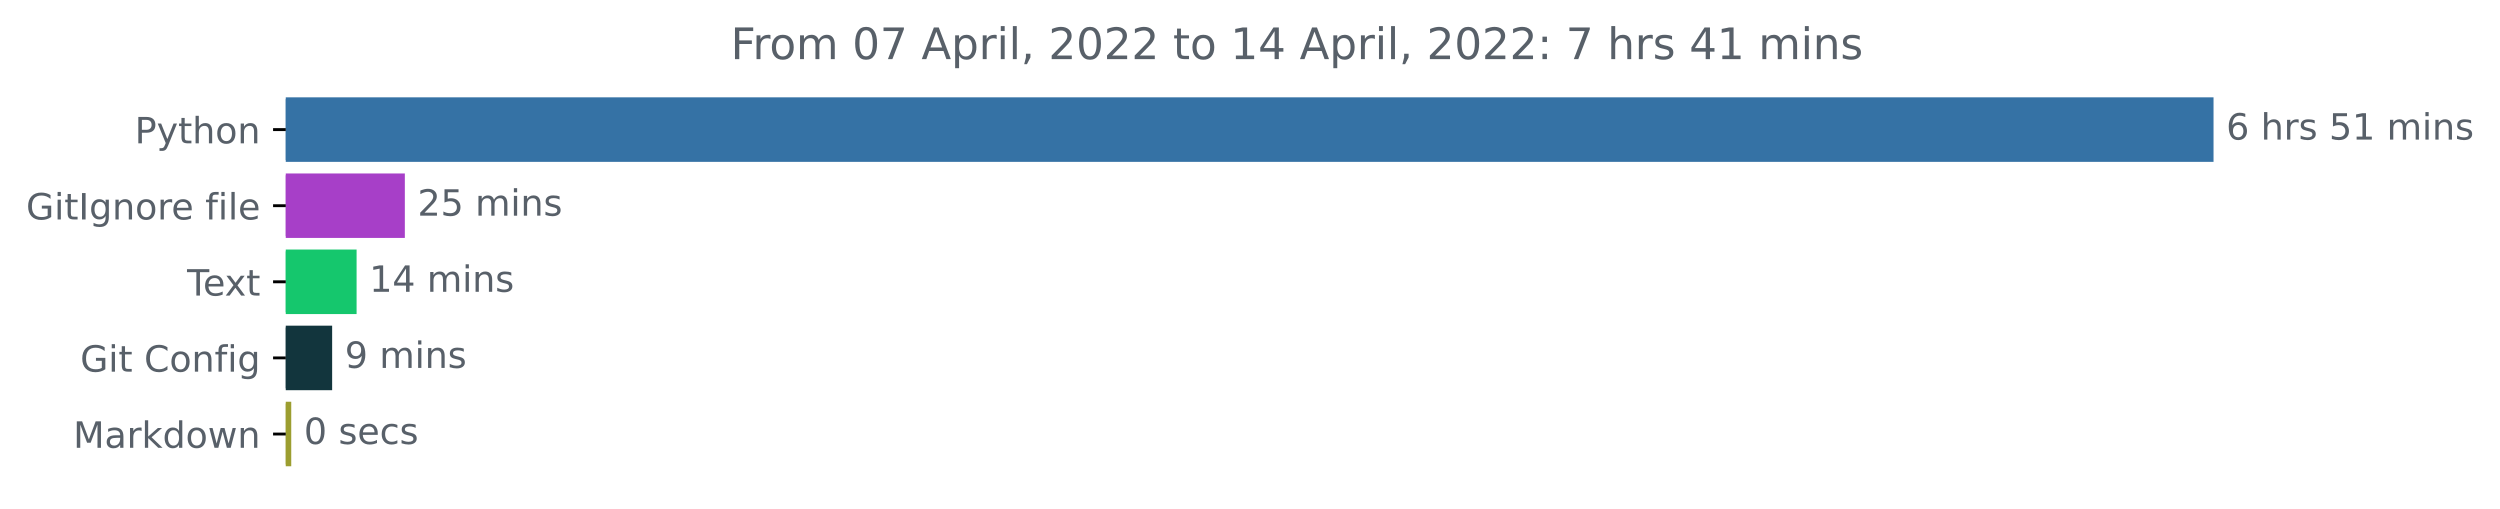
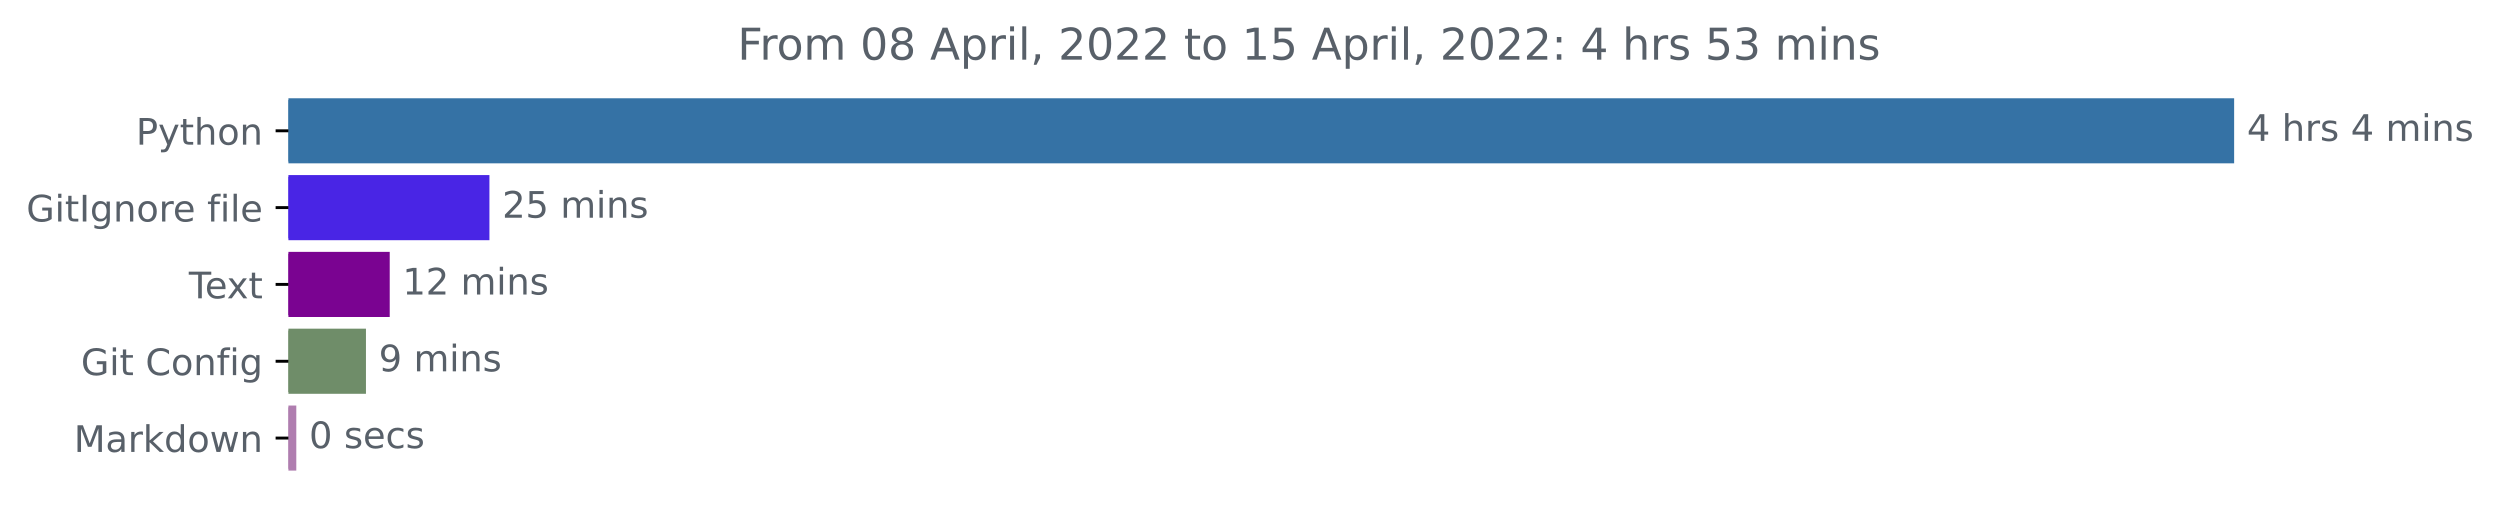
- <svg xmlns="http://www.w3.org/2000/svg" xmlns:xlink="http://www.w3.org/1999/xlink" width="689.822pt" height="140.398pt" viewBox="0 0 689.822 140.398" version="1.1">
+ <svg xmlns="http://www.w3.org/2000/svg" xmlns:xlink="http://www.w3.org/1999/xlink" width="683.46pt" height="140.398pt" viewBox="0 0 683.46 140.398" version="1.1">
  <defs>
    <style type="text/css">*{stroke-linejoin: round; stroke-linecap: butt}</style>
  </defs>
  <g id="figure_1">
    <g id="patch_1">
-       <path d="M 0 140.398  L 689.822 140.398  L 689.822 0  L 0 0  L 0 140.398  z " style="fill: none" />
+       <path d="M 0 140.398  L 683.46 140.398  L 683.46 0  L 0 0  L 0 140.398  z " style="fill: none" />
    </g>
    <g id="axes_1">
      <g id="patch_2">
-         <path d="M 78.848 27.358  L 610.277 27.358  L 610.277 44.158  L 78.848 44.158  z " clip-path="url(#pf137297e6a)" style="fill: #3572a5; stroke: #3572a5; stroke-linejoin: miter" />
+         <path d="M 78.848 27.358  L 610.277 27.358  L 610.277 44.158  L 78.848 44.158  z " clip-path="url(#p35ac739a29)" style="fill: #3572a5; stroke: #3572a5; stroke-linejoin: miter" />
      </g>
      <g id="patch_3">
-         <path d="M 78.848 48.358  L 111.208 48.358  L 111.208 65.158  L 78.848 65.158  z " clip-path="url(#pf137297e6a)" style="fill: #a73fc8; stroke: #a73fc8; stroke-linejoin: miter" />
+         <path d="M 78.848 48.358  L 133.303 48.358  L 133.303 65.158  L 78.848 65.158  z " clip-path="url(#p35ac739a29)" style="fill: #4925e5; stroke: #4925e5; stroke-linejoin: miter" />
      </g>
      <g id="patch_4">
-         <path d="M 78.848 69.358  L 97.894 69.358  L 97.894 86.158  L 78.848 86.158  z " clip-path="url(#pf137297e6a)" style="fill: #15c76d; stroke: #15c76d; stroke-linejoin: miter" />
+         <path d="M 78.848 69.358  L 106.044 69.358  L 106.044 86.158  L 78.848 86.158  z " clip-path="url(#p35ac739a29)" style="fill: #7a0391; stroke: #7a0391; stroke-linejoin: miter" />
      </g>
      <g id="patch_5">
-         <path d="M 78.848 90.358  L 91.148 90.358  L 91.148 107.158  L 78.848 107.158  z " clip-path="url(#pf137297e6a)" style="fill: #12353d; stroke: #12353d; stroke-linejoin: miter" />
+         <path d="M 78.848 90.358  L 99.548 90.358  L 99.548 107.158  L 78.848 107.158  z " clip-path="url(#p35ac739a29)" style="fill: #6f8d69; stroke: #6f8d69; stroke-linejoin: miter" />
      </g>
      <g id="patch_6">
-         <path d="M 78.848 111.358  L 79.863 111.358  L 79.863 128.158  L 78.848 128.158  z " clip-path="url(#pf137297e6a)" style="fill: #9c9e30; stroke: #9c9e30; stroke-linejoin: miter" />
+         <path d="M 78.848 111.358  L 80.504 111.358  L 80.504 128.158  L 78.848 128.158  z " clip-path="url(#p35ac739a29)" style="fill: #af7daf; stroke: #af7daf; stroke-linejoin: miter" />
      </g>
      <g id="matplotlib.axis_1" />
      <g id="matplotlib.axis_2">
        <g id="ytick_1">
          <g id="line2d_1">
            <defs>
-               <path id="m3c7c62aeef" d="M 0 0  L -3.5 0  " style="stroke: #000000; stroke-width: 0.8" />
+               <path id="mda06e209ea" d="M 0 0  L -3.5 0  " style="stroke: #000000; stroke-width: 0.8" />
            </defs>
            <g>
-               <use xlink:href="#m3c7c62aeef" x="78.848" y="35.758" style="stroke: #000000; stroke-width: 0.8" />
+               <use xlink:href="#mda06e209ea" x="78.848" y="35.758" style="stroke: #000000; stroke-width: 0.8" />
            </g>
          </g>
          <g id="text_1">
            <g style="fill: #586069" transform="translate(37.18594 39.55734)scale(0.1 -0.1)">
              <defs>
                <path id="DejaVuSans-50" d="M 1259 4147  L 1259 2394  L 2053 2394  Q 2494 2394 2734 2622  Q 2975 2850 2975 3272  Q 2975 3691 2734 3919  Q 2494 4147 2053 4147  L 1259 4147  z M 628 4666  L 2053 4666  Q 2838 4666 3239 4311  Q 3641 3956 3641 3272  Q 3641 2581 3239 2228  Q 2838 1875 2053 1875  L 1259 1875  L 1259 0  L 628 0  L 628 4666  z " transform="scale(0.015625)" />
                <path id="DejaVuSans-79" d="M 2059 -325  Q 1816 -950 1584 -1140  Q 1353 -1331 966 -1331  L 506 -1331  L 506 -850  L 844 -850  Q 1081 -850 1212 -737  Q 1344 -625 1503 -206  L 1606 56  L 191 3500  L 800 3500  L 1894 763  L 2988 3500  L 3597 3500  L 2059 -325  z " transform="scale(0.015625)" />
                <path id="DejaVuSans-74" d="M 1172 4494  L 1172 3500  L 2356 3500  L 2356 3053  L 1172 3053  L 1172 1153  Q 1172 725 1289 603  Q 1406 481 1766 481  L 2356 481  L 2356 0  L 1766 0  Q 1100 0 847 248  Q 594 497 594 1153  L 594 3053  L 172 3053  L 172 3500  L 594 3500  L 594 4494  L 1172 4494  z " transform="scale(0.015625)" />
                <path id="DejaVuSans-68" d="M 3513 2113  L 3513 0  L 2938 0  L 2938 2094  Q 2938 2591 2744 2837  Q 2550 3084 2163 3084  Q 1697 3084 1428 2787  Q 1159 2491 1159 1978  L 1159 0  L 581 0  L 581 4863  L 1159 4863  L 1159 2956  Q 1366 3272 1645 3428  Q 1925 3584 2291 3584  Q 2894 3584 3203 3211  Q 3513 2838 3513 2113  z " transform="scale(0.015625)" />
                <path id="DejaVuSans-6f" d="M 1959 3097  Q 1497 3097 1228 2736  Q 959 2375 959 1747  Q 959 1119 1226 758  Q 1494 397 1959 397  Q 2419 397 2687 759  Q 2956 1122 2956 1747  Q 2956 2369 2687 2733  Q 2419 3097 1959 3097  z M 1959 3584  Q 2709 3584 3137 3096  Q 3566 2609 3566 1747  Q 3566 888 3137 398  Q 2709 -91 1959 -91  Q 1206 -91 779 398  Q 353 888 353 1747  Q 353 2609 779 3096  Q 1206 3584 1959 3584  z " transform="scale(0.015625)" />
                <path id="DejaVuSans-6e" d="M 3513 2113  L 3513 0  L 2938 0  L 2938 2094  Q 2938 2591 2744 2837  Q 2550 3084 2163 3084  Q 1697 3084 1428 2787  Q 1159 2491 1159 1978  L 1159 0  L 581 0  L 581 3500  L 1159 3500  L 1159 2956  Q 1366 3272 1645 3428  Q 1925 3584 2291 3584  Q 2894 3584 3203 3211  Q 3513 2838 3513 2113  z " transform="scale(0.015625)" />
              </defs>
              <use xlink:href="#DejaVuSans-50" />
              <use xlink:href="#DejaVuSans-79" x="60.303" />
              <use xlink:href="#DejaVuSans-74" x="119.482" />
              <use xlink:href="#DejaVuSans-68" x="158.691" />
              <use xlink:href="#DejaVuSans-6f" x="222.07" />
              <use xlink:href="#DejaVuSans-6e" x="283.252" />
            </g>
          </g>
        </g>
        <g id="ytick_2">
          <g id="line2d_2">
            <g>
-               <use xlink:href="#m3c7c62aeef" x="78.848" y="56.758" style="stroke: #000000; stroke-width: 0.8" />
+               <use xlink:href="#mda06e209ea" x="78.848" y="56.758" style="stroke: #000000; stroke-width: 0.8" />
            </g>
          </g>
          <g id="text_2">
            <g style="fill: #586069" transform="translate(7.2 60.55734)scale(0.1 -0.1)">
              <defs>
                <path id="DejaVuSans-47" d="M 3809 666  L 3809 1919  L 2778 1919  L 2778 2438  L 4434 2438  L 4434 434  Q 4069 175 3628 42  Q 3188 -91 2688 -91  Q 1594 -91 976 548  Q 359 1188 359 2328  Q 359 3472 976 4111  Q 1594 4750 2688 4750  Q 3144 4750 3555 4637  Q 3966 4525 4313 4306  L 4313 3634  Q 3963 3931 3569 4081  Q 3175 4231 2741 4231  Q 1884 4231 1454 3753  Q 1025 3275 1025 2328  Q 1025 1384 1454 906  Q 1884 428 2741 428  Q 3075 428 3337 486  Q 3600 544 3809 666  z " transform="scale(0.015625)" />
                <path id="DejaVuSans-69" d="M 603 3500  L 1178 3500  L 1178 0  L 603 0  L 603 3500  z M 603 4863  L 1178 4863  L 1178 4134  L 603 4134  L 603 4863  z " transform="scale(0.015625)" />
                <path id="DejaVuSans-49" d="M 628 4666  L 1259 4666  L 1259 0  L 628 0  L 628 4666  z " transform="scale(0.015625)" />
                <path id="DejaVuSans-67" d="M 2906 1791  Q 2906 2416 2648 2759  Q 2391 3103 1925 3103  Q 1463 3103 1205 2759  Q 947 2416 947 1791  Q 947 1169 1205 825  Q 1463 481 1925 481  Q 2391 481 2648 825  Q 2906 1169 2906 1791  z M 3481 434  Q 3481 -459 3084 -895  Q 2688 -1331 1869 -1331  Q 1566 -1331 1297 -1286  Q 1028 -1241 775 -1147  L 775 -588  Q 1028 -725 1275 -790  Q 1522 -856 1778 -856  Q 2344 -856 2625 -561  Q 2906 -266 2906 331  L 2906 616  Q 2728 306 2450 153  Q 2172 0 1784 0  Q 1141 0 747 490  Q 353 981 353 1791  Q 353 2603 747 3093  Q 1141 3584 1784 3584  Q 2172 3584 2450 3431  Q 2728 3278 2906 2969  L 2906 3500  L 3481 3500  L 3481 434  z " transform="scale(0.015625)" />
                <path id="DejaVuSans-72" d="M 2631 2963  Q 2534 3019 2420 3045  Q 2306 3072 2169 3072  Q 1681 3072 1420 2755  Q 1159 2438 1159 1844  L 1159 0  L 581 0  L 581 3500  L 1159 3500  L 1159 2956  Q 1341 3275 1631 3429  Q 1922 3584 2338 3584  Q 2397 3584 2469 3576  Q 2541 3569 2628 3553  L 2631 2963  z " transform="scale(0.015625)" />
                <path id="DejaVuSans-65" d="M 3597 1894  L 3597 1613  L 953 1613  Q 991 1019 1311 708  Q 1631 397 2203 397  Q 2534 397 2845 478  Q 3156 559 3463 722  L 3463 178  Q 3153 47 2828 -22  Q 2503 -91 2169 -91  Q 1331 -91 842 396  Q 353 884 353 1716  Q 353 2575 817 3079  Q 1281 3584 2069 3584  Q 2775 3584 3186 3129  Q 3597 2675 3597 1894  z M 3022 2063  Q 3016 2534 2758 2815  Q 2500 3097 2075 3097  Q 1594 3097 1305 2825  Q 1016 2553 972 2059  L 3022 2063  z " transform="scale(0.015625)" />
                <path id="DejaVuSans-20" transform="scale(0.015625)" />
                <path id="DejaVuSans-66" d="M 2375 4863  L 2375 4384  L 1825 4384  Q 1516 4384 1395 4259  Q 1275 4134 1275 3809  L 1275 3500  L 2222 3500  L 2222 3053  L 1275 3053  L 1275 0  L 697 0  L 697 3053  L 147 3053  L 147 3500  L 697 3500  L 697 3744  Q 697 4328 969 4595  Q 1241 4863 1831 4863  L 2375 4863  z " transform="scale(0.015625)" />
                <path id="DejaVuSans-6c" d="M 603 4863  L 1178 4863  L 1178 0  L 603 0  L 603 4863  z " transform="scale(0.015625)" />
              </defs>
              <use xlink:href="#DejaVuSans-47" />
              <use xlink:href="#DejaVuSans-69" x="77.49" />
              <use xlink:href="#DejaVuSans-74" x="105.273" />
              <use xlink:href="#DejaVuSans-49" x="144.482" />
              <use xlink:href="#DejaVuSans-67" x="173.975" />
              <use xlink:href="#DejaVuSans-6e" x="237.451" />
              <use xlink:href="#DejaVuSans-6f" x="300.83" />
              <use xlink:href="#DejaVuSans-72" x="362.012" />
              <use xlink:href="#DejaVuSans-65" x="400.875" />
              <use xlink:href="#DejaVuSans-20" x="462.398" />
              <use xlink:href="#DejaVuSans-66" x="494.186" />
              <use xlink:href="#DejaVuSans-69" x="529.391" />
              <use xlink:href="#DejaVuSans-6c" x="557.174" />
              <use xlink:href="#DejaVuSans-65" x="584.957" />
            </g>
          </g>
        </g>
        <g id="ytick_3">
          <g id="line2d_3">
            <g>
-               <use xlink:href="#m3c7c62aeef" x="78.848" y="77.758" style="stroke: #000000; stroke-width: 0.8" />
+               <use xlink:href="#mda06e209ea" x="78.848" y="77.758" style="stroke: #000000; stroke-width: 0.8" />
            </g>
          </g>
          <g id="text_3">
            <g style="fill: #586069" transform="translate(51.62344 81.55734)scale(0.1 -0.1)">
              <defs>
                <path id="DejaVuSans-54" d="M -19 4666  L 3928 4666  L 3928 4134  L 2272 4134  L 2272 0  L 1638 0  L 1638 4134  L -19 4134  L -19 4666  z " transform="scale(0.015625)" />
                <path id="DejaVuSans-78" d="M 3513 3500  L 2247 1797  L 3578 0  L 2900 0  L 1881 1375  L 863 0  L 184 0  L 1544 1831  L 300 3500  L 978 3500  L 1906 2253  L 2834 3500  L 3513 3500  z " transform="scale(0.015625)" />
              </defs>
              <use xlink:href="#DejaVuSans-54" />
              <use xlink:href="#DejaVuSans-65" x="44.084" />
              <use xlink:href="#DejaVuSans-78" x="103.857" />
              <use xlink:href="#DejaVuSans-74" x="163.037" />
            </g>
          </g>
        </g>
        <g id="ytick_4">
          <g id="line2d_4">
            <g>
-               <use xlink:href="#m3c7c62aeef" x="78.848" y="98.758" style="stroke: #000000; stroke-width: 0.8" />
+               <use xlink:href="#mda06e209ea" x="78.848" y="98.758" style="stroke: #000000; stroke-width: 0.8" />
            </g>
          </g>
          <g id="text_4">
            <g style="fill: #586069" transform="translate(22.1375 102.5573)scale(0.1 -0.1)">
              <defs>
                <path id="DejaVuSans-43" d="M 4122 4306  L 4122 3641  Q 3803 3938 3442 4084  Q 3081 4231 2675 4231  Q 1875 4231 1450 3742  Q 1025 3253 1025 2328  Q 1025 1406 1450 917  Q 1875 428 2675 428  Q 3081 428 3442 575  Q 3803 722 4122 1019  L 4122 359  Q 3791 134 3420 21  Q 3050 -91 2638 -91  Q 1578 -91 968 557  Q 359 1206 359 2328  Q 359 3453 968 4101  Q 1578 4750 2638 4750  Q 3056 4750 3426 4639  Q 3797 4528 4122 4306  z " transform="scale(0.015625)" />
              </defs>
              <use xlink:href="#DejaVuSans-47" />
              <use xlink:href="#DejaVuSans-69" x="77.49" />
              <use xlink:href="#DejaVuSans-74" x="105.273" />
              <use xlink:href="#DejaVuSans-20" x="144.482" />
              <use xlink:href="#DejaVuSans-43" x="176.27" />
              <use xlink:href="#DejaVuSans-6f" x="246.094" />
              <use xlink:href="#DejaVuSans-6e" x="307.275" />
              <use xlink:href="#DejaVuSans-66" x="370.654" />
              <use xlink:href="#DejaVuSans-69" x="405.859" />
              <use xlink:href="#DejaVuSans-67" x="433.643" />
            </g>
          </g>
        </g>
        <g id="ytick_5">
          <g id="line2d_5">
            <g>
-               <use xlink:href="#m3c7c62aeef" x="78.848" y="119.758" style="stroke: #000000; stroke-width: 0.8" />
+               <use xlink:href="#mda06e209ea" x="78.848" y="119.758" style="stroke: #000000; stroke-width: 0.8" />
            </g>
          </g>
          <g id="text_5">
            <g style="fill: #586069" transform="translate(20.20781 123.5573)scale(0.1 -0.1)">
              <defs>
                <path id="DejaVuSans-4d" d="M 628 4666  L 1569 4666  L 2759 1491  L 3956 4666  L 4897 4666  L 4897 0  L 4281 0  L 4281 4097  L 3078 897  L 2444 897  L 1241 4097  L 1241 0  L 628 0  L 628 4666  z " transform="scale(0.015625)" />
                <path id="DejaVuSans-61" d="M 2194 1759  Q 1497 1759 1228 1600  Q 959 1441 959 1056  Q 959 750 1161 570  Q 1363 391 1709 391  Q 2188 391 2477 730  Q 2766 1069 2766 1631  L 2766 1759  L 2194 1759  z M 3341 1997  L 3341 0  L 2766 0  L 2766 531  Q 2569 213 2275 61  Q 1981 -91 1556 -91  Q 1019 -91 701 211  Q 384 513 384 1019  Q 384 1609 779 1909  Q 1175 2209 1959 2209  L 2766 2209  L 2766 2266  Q 2766 2663 2505 2880  Q 2244 3097 1772 3097  Q 1472 3097 1187 3025  Q 903 2953 641 2809  L 641 3341  Q 956 3463 1253 3523  Q 1550 3584 1831 3584  Q 2591 3584 2966 3190  Q 3341 2797 3341 1997  z " transform="scale(0.015625)" />
                <path id="DejaVuSans-6b" d="M 581 4863  L 1159 4863  L 1159 1991  L 2875 3500  L 3609 3500  L 1753 1863  L 3688 0  L 2938 0  L 1159 1709  L 1159 0  L 581 0  L 581 4863  z " transform="scale(0.015625)" />
                <path id="DejaVuSans-64" d="M 2906 2969  L 2906 4863  L 3481 4863  L 3481 0  L 2906 0  L 2906 525  Q 2725 213 2448 61  Q 2172 -91 1784 -91  Q 1150 -91 751 415  Q 353 922 353 1747  Q 353 2572 751 3078  Q 1150 3584 1784 3584  Q 2172 3584 2448 3432  Q 2725 3281 2906 2969  z M 947 1747  Q 947 1113 1208 752  Q 1469 391 1925 391  Q 2381 391 2643 752  Q 2906 1113 2906 1747  Q 2906 2381 2643 2742  Q 2381 3103 1925 3103  Q 1469 3103 1208 2742  Q 947 2381 947 1747  z " transform="scale(0.015625)" />
                <path id="DejaVuSans-77" d="M 269 3500  L 844 3500  L 1563 769  L 2278 3500  L 2956 3500  L 3675 769  L 4391 3500  L 4966 3500  L 4050 0  L 3372 0  L 2619 2869  L 1863 0  L 1184 0  L 269 3500  z " transform="scale(0.015625)" />
              </defs>
              <use xlink:href="#DejaVuSans-4d" />
              <use xlink:href="#DejaVuSans-61" x="86.279" />
              <use xlink:href="#DejaVuSans-72" x="147.559" />
              <use xlink:href="#DejaVuSans-6b" x="188.672" />
              <use xlink:href="#DejaVuSans-64" x="246.582" />
              <use xlink:href="#DejaVuSans-6f" x="310.059" />
              <use xlink:href="#DejaVuSans-77" x="371.24" />
              <use xlink:href="#DejaVuSans-6e" x="453.027" />
            </g>
          </g>
        </g>
      </g>
      <g id="text_6">
        <g style="fill: #586069" transform="translate(614.277 38.5175)scale(0.1 -0.1)">
          <defs>
-             <path id="DejaVuSans-36" d="M 2113 2584  Q 1688 2584 1439 2293  Q 1191 2003 1191 1497  Q 1191 994 1439 701  Q 1688 409 2113 409  Q 2538 409 2786 701  Q 3034 994 3034 1497  Q 3034 2003 2786 2293  Q 2538 2584 2113 2584  z M 3366 4563  L 3366 3988  Q 3128 4100 2886 4159  Q 2644 4219 2406 4219  Q 1781 4219 1451 3797  Q 1122 3375 1075 2522  Q 1259 2794 1537 2939  Q 1816 3084 2150 3084  Q 2853 3084 3261 2657  Q 3669 2231 3669 1497  Q 3669 778 3244 343  Q 2819 -91 2113 -91  Q 1303 -91 875 529  Q 447 1150 447 2328  Q 447 3434 972 4092  Q 1497 4750 2381 4750  Q 2619 4750 2861 4703  Q 3103 4656 3366 4563  z " transform="scale(0.015625)" />
+             <path id="DejaVuSans-34" d="M 2419 4116  L 825 1625  L 2419 1625  L 2419 4116  z M 2253 4666  L 3047 4666  L 3047 1625  L 3713 1625  L 3713 1100  L 3047 1100  L 3047 0  L 2419 0  L 2419 1100  L 313 1100  L 313 1709  L 2253 4666  z " transform="scale(0.015625)" />
            <path id="DejaVuSans-73" d="M 2834 3397  L 2834 2853  Q 2591 2978 2328 3040  Q 2066 3103 1784 3103  Q 1356 3103 1142 2972  Q 928 2841 928 2578  Q 928 2378 1081 2264  Q 1234 2150 1697 2047  L 1894 2003  Q 2506 1872 2764 1633  Q 3022 1394 3022 966  Q 3022 478 2636 193  Q 2250 -91 1575 -91  Q 1294 -91 989 -36  Q 684 19 347 128  L 347 722  Q 666 556 975 473  Q 1284 391 1588 391  Q 1994 391 2212 530  Q 2431 669 2431 922  Q 2431 1156 2273 1281  Q 2116 1406 1581 1522  L 1381 1569  Q 847 1681 609 1914  Q 372 2147 372 2553  Q 372 3047 722 3315  Q 1072 3584 1716 3584  Q 2034 3584 2315 3537  Q 2597 3491 2834 3397  z " transform="scale(0.015625)" />
-             <path id="DejaVuSans-35" d="M 691 4666  L 3169 4666  L 3169 4134  L 1269 4134  L 1269 2991  Q 1406 3038 1543 3061  Q 1681 3084 1819 3084  Q 2600 3084 3056 2656  Q 3513 2228 3513 1497  Q 3513 744 3044 326  Q 2575 -91 1722 -91  Q 1428 -91 1123 -41  Q 819 9 494 109  L 494 744  Q 775 591 1075 516  Q 1375 441 1709 441  Q 2250 441 2565 725  Q 2881 1009 2881 1497  Q 2881 1984 2565 2268  Q 2250 2553 1709 2553  Q 1456 2553 1204 2497  Q 953 2441 691 2322  L 691 4666  z " transform="scale(0.015625)" />
-             <path id="DejaVuSans-31" d="M 794 531  L 1825 531  L 1825 4091  L 703 3866  L 703 4441  L 1819 4666  L 2450 4666  L 2450 531  L 3481 531  L 3481 0  L 794 0  L 794 531  z " transform="scale(0.015625)" />
            <path id="DejaVuSans-6d" d="M 3328 2828  Q 3544 3216 3844 3400  Q 4144 3584 4550 3584  Q 5097 3584 5394 3201  Q 5691 2819 5691 2113  L 5691 0  L 5113 0  L 5113 2094  Q 5113 2597 4934 2840  Q 4756 3084 4391 3084  Q 3944 3084 3684 2787  Q 3425 2491 3425 1978  L 3425 0  L 2847 0  L 2847 2094  Q 2847 2600 2669 2842  Q 2491 3084 2119 3084  Q 1678 3084 1418 2786  Q 1159 2488 1159 1978  L 1159 0  L 581 0  L 581 3500  L 1159 3500  L 1159 2956  Q 1356 3278 1631 3431  Q 1906 3584 2284 3584  Q 2666 3584 2933 3390  Q 3200 3197 3328 2828  z " transform="scale(0.015625)" />
          </defs>
-           <use xlink:href="#DejaVuSans-36" />
+           <use xlink:href="#DejaVuSans-34" />
          <use xlink:href="#DejaVuSans-20" x="63.623" />
          <use xlink:href="#DejaVuSans-68" x="95.41" />
          <use xlink:href="#DejaVuSans-72" x="158.789" />
          <use xlink:href="#DejaVuSans-73" x="199.902" />
          <use xlink:href="#DejaVuSans-20" x="252.002" />
-           <use xlink:href="#DejaVuSans-35" x="283.789" />
-           <use xlink:href="#DejaVuSans-31" x="347.412" />
-           <use xlink:href="#DejaVuSans-20" x="411.035" />
-           <use xlink:href="#DejaVuSans-6d" x="442.822" />
-           <use xlink:href="#DejaVuSans-69" x="540.234" />
-           <use xlink:href="#DejaVuSans-6e" x="568.018" />
-           <use xlink:href="#DejaVuSans-73" x="631.396" />
+           <use xlink:href="#DejaVuSans-34" x="283.789" />
+           <use xlink:href="#DejaVuSans-20" x="347.412" />
+           <use xlink:href="#DejaVuSans-6d" x="379.199" />
+           <use xlink:href="#DejaVuSans-69" x="476.611" />
+           <use xlink:href="#DejaVuSans-6e" x="504.395" />
+           <use xlink:href="#DejaVuSans-73" x="567.773" />
        </g>
      </g>
      <g id="text_7">
-         <g style="fill: #586069" transform="translate(115.2082 59.5175)scale(0.1 -0.1)">
+         <g style="fill: #586069" transform="translate(137.3033 59.5175)scale(0.1 -0.1)">
          <defs>
            <path id="DejaVuSans-32" d="M 1228 531  L 3431 531  L 3431 0  L 469 0  L 469 531  Q 828 903 1448 1529  Q 2069 2156 2228 2338  Q 2531 2678 2651 2914  Q 2772 3150 2772 3378  Q 2772 3750 2511 3984  Q 2250 4219 1831 4219  Q 1534 4219 1204 4116  Q 875 4013 500 3803  L 500 4441  Q 881 4594 1212 4672  Q 1544 4750 1819 4750  Q 2544 4750 2975 4387  Q 3406 4025 3406 3419  Q 3406 3131 3298 2873  Q 3191 2616 2906 2266  Q 2828 2175 2409 1742  Q 1991 1309 1228 531  z " transform="scale(0.015625)" />
+             <path id="DejaVuSans-35" d="M 691 4666  L 3169 4666  L 3169 4134  L 1269 4134  L 1269 2991  Q 1406 3038 1543 3061  Q 1681 3084 1819 3084  Q 2600 3084 3056 2656  Q 3513 2228 3513 1497  Q 3513 744 3044 326  Q 2575 -91 1722 -91  Q 1428 -91 1123 -41  Q 819 9 494 109  L 494 744  Q 775 591 1075 516  Q 1375 441 1709 441  Q 2250 441 2565 725  Q 2881 1009 2881 1497  Q 2881 1984 2565 2268  Q 2250 2553 1709 2553  Q 1456 2553 1204 2497  Q 953 2441 691 2322  L 691 4666  z " transform="scale(0.015625)" />
          </defs>
          <use xlink:href="#DejaVuSans-32" />
          <use xlink:href="#DejaVuSans-35" x="63.623" />
          <use xlink:href="#DejaVuSans-20" x="127.246" />
          <use xlink:href="#DejaVuSans-6d" x="159.033" />
          <use xlink:href="#DejaVuSans-69" x="256.445" />
          <use xlink:href="#DejaVuSans-6e" x="284.229" />
          <use xlink:href="#DejaVuSans-73" x="347.607" />
        </g>
      </g>
      <g id="text_8">
-         <g style="fill: #586069" transform="translate(101.8941 80.5175)scale(0.1 -0.1)">
-           <defs>
-             <path id="DejaVuSans-34" d="M 2419 4116  L 825 1625  L 2419 1625  L 2419 4116  z M 2253 4666  L 3047 4666  L 3047 1625  L 3713 1625  L 3713 1100  L 3047 1100  L 3047 0  L 2419 0  L 2419 1100  L 313 1100  L 313 1709  L 2253 4666  z " transform="scale(0.015625)" />
+         <g style="fill: #586069" transform="translate(110.044 80.5175)scale(0.1 -0.1)">
+           <defs>
+             <path id="DejaVuSans-31" d="M 794 531  L 1825 531  L 1825 4091  L 703 3866  L 703 4441  L 1819 4666  L 2450 4666  L 2450 531  L 3481 531  L 3481 0  L 794 0  L 794 531  z " transform="scale(0.015625)" />
          </defs>
          <use xlink:href="#DejaVuSans-31" />
-           <use xlink:href="#DejaVuSans-34" x="63.623" />
+           <use xlink:href="#DejaVuSans-32" x="63.623" />
          <use xlink:href="#DejaVuSans-20" x="127.246" />
          <use xlink:href="#DejaVuSans-6d" x="159.033" />
          <use xlink:href="#DejaVuSans-69" x="256.445" />
          <use xlink:href="#DejaVuSans-6e" x="284.229" />
          <use xlink:href="#DejaVuSans-73" x="347.607" />
        </g>
      </g>
      <g id="text_9">
-         <g style="fill: #586069" transform="translate(95.14754 101.5175)scale(0.1 -0.1)">
+         <g style="fill: #586069" transform="translate(103.5477 101.5175)scale(0.1 -0.1)">
          <defs>
            <path id="DejaVuSans-39" d="M 703 97  L 703 672  Q 941 559 1184 500  Q 1428 441 1663 441  Q 2288 441 2617 861  Q 2947 1281 2994 2138  Q 2813 1869 2534 1725  Q 2256 1581 1919 1581  Q 1219 1581 811 2004  Q 403 2428 403 3163  Q 403 3881 828 4315  Q 1253 4750 1959 4750  Q 2769 4750 3195 4129  Q 3622 3509 3622 2328  Q 3622 1225 3098 567  Q 2575 -91 1691 -91  Q 1453 -91 1209 -44  Q 966 3 703 97  z M 1959 2075  Q 2384 2075 2632 2365  Q 2881 2656 2881 3163  Q 2881 3666 2632 3958  Q 2384 4250 1959 4250  Q 1534 4250 1286 3958  Q 1038 3666 1038 3163  Q 1038 2656 1286 2365  Q 1534 2075 1959 2075  z " transform="scale(0.015625)" />
          </defs>
          <use xlink:href="#DejaVuSans-39" />
          <use xlink:href="#DejaVuSans-20" x="63.623" />
          <use xlink:href="#DejaVuSans-6d" x="95.41" />
          <use xlink:href="#DejaVuSans-69" x="192.822" />
          <use xlink:href="#DejaVuSans-6e" x="220.605" />
          <use xlink:href="#DejaVuSans-73" x="283.984" />
        </g>
      </g>
      <g id="text_10">
-         <g style="fill: #586069" transform="translate(83.86341 122.5175)scale(0.1 -0.1)">
+         <g style="fill: #586069" transform="translate(84.50437 122.5175)scale(0.1 -0.1)">
          <defs>
            <path id="DejaVuSans-30" d="M 2034 4250  Q 1547 4250 1301 3770  Q 1056 3291 1056 2328  Q 1056 1369 1301 889  Q 1547 409 2034 409  Q 2525 409 2770 889  Q 3016 1369 3016 2328  Q 3016 3291 2770 3770  Q 2525 4250 2034 4250  z M 2034 4750  Q 2819 4750 3233 4129  Q 3647 3509 3647 2328  Q 3647 1150 3233 529  Q 2819 -91 2034 -91  Q 1250 -91 836 529  Q 422 1150 422 2328  Q 422 3509 836 4129  Q 1250 4750 2034 4750  z " transform="scale(0.015625)" />
            <path id="DejaVuSans-63" d="M 3122 3366  L 3122 2828  Q 2878 2963 2633 3030  Q 2388 3097 2138 3097  Q 1578 3097 1268 2742  Q 959 2388 959 1747  Q 959 1106 1268 751  Q 1578 397 2138 397  Q 2388 397 2633 464  Q 2878 531 3122 666  L 3122 134  Q 2881 22 2623 -34  Q 2366 -91 2075 -91  Q 1284 -91 818 406  Q 353 903 353 1747  Q 353 2603 823 3093  Q 1294 3584 2113 3584  Q 2378 3584 2631 3529  Q 2884 3475 3122 3366  z " transform="scale(0.015625)" />
          </defs>
          <use xlink:href="#DejaVuSans-30" />
          <use xlink:href="#DejaVuSans-20" x="63.623" />
          <use xlink:href="#DejaVuSans-73" x="95.41" />
          <use xlink:href="#DejaVuSans-65" x="147.51" />
          <use xlink:href="#DejaVuSans-63" x="209.033" />
          <use xlink:href="#DejaVuSans-73" x="264.014" />
        </g>
      </g>
      <g id="text_11">
        <g style="fill: #586069" transform="translate(201.6272 16.31812)scale(0.12 -0.12)">
          <defs>
            <path id="DejaVuSans-46" d="M 628 4666  L 3309 4666  L 3309 4134  L 1259 4134  L 1259 2759  L 3109 2759  L 3109 2228  L 1259 2228  L 1259 0  L 628 0  L 628 4666  z " transform="scale(0.015625)" />
-             <path id="DejaVuSans-37" d="M 525 4666  L 3525 4666  L 3525 4397  L 1831 0  L 1172 0  L 2766 4134  L 525 4134  L 525 4666  z " transform="scale(0.015625)" />
+             <path id="DejaVuSans-38" d="M 2034 2216  Q 1584 2216 1326 1975  Q 1069 1734 1069 1313  Q 1069 891 1326 650  Q 1584 409 2034 409  Q 2484 409 2743 651  Q 3003 894 3003 1313  Q 3003 1734 2745 1975  Q 2488 2216 2034 2216  z M 1403 2484  Q 997 2584 770 2862  Q 544 3141 544 3541  Q 544 4100 942 4425  Q 1341 4750 2034 4750  Q 2731 4750 3128 4425  Q 3525 4100 3525 3541  Q 3525 3141 3298 2862  Q 3072 2584 2669 2484  Q 3125 2378 3379 2068  Q 3634 1759 3634 1313  Q 3634 634 3220 271  Q 2806 -91 2034 -91  Q 1263 -91 848 271  Q 434 634 434 1313  Q 434 1759 690 2068  Q 947 2378 1403 2484  z M 1172 3481  Q 1172 3119 1398 2916  Q 1625 2713 2034 2713  Q 2441 2713 2670 2916  Q 2900 3119 2900 3481  Q 2900 3844 2670 4047  Q 2441 4250 2034 4250  Q 1625 4250 1398 4047  Q 1172 3844 1172 3481  z " transform="scale(0.015625)" />
            <path id="DejaVuSans-41" d="M 2188 4044  L 1331 1722  L 3047 1722  L 2188 4044  z M 1831 4666  L 2547 4666  L 4325 0  L 3669 0  L 3244 1197  L 1141 1197  L 716 0  L 50 0  L 1831 4666  z " transform="scale(0.015625)" />
            <path id="DejaVuSans-70" d="M 1159 525  L 1159 -1331  L 581 -1331  L 581 3500  L 1159 3500  L 1159 2969  Q 1341 3281 1617 3432  Q 1894 3584 2278 3584  Q 2916 3584 3314 3078  Q 3713 2572 3713 1747  Q 3713 922 3314 415  Q 2916 -91 2278 -91  Q 1894 -91 1617 61  Q 1341 213 1159 525  z M 3116 1747  Q 3116 2381 2855 2742  Q 2594 3103 2138 3103  Q 1681 3103 1420 2742  Q 1159 2381 1159 1747  Q 1159 1113 1420 752  Q 1681 391 2138 391  Q 2594 391 2855 752  Q 3116 1113 3116 1747  z " transform="scale(0.015625)" />
            <path id="DejaVuSans-2c" d="M 750 794  L 1409 794  L 1409 256  L 897 -744  L 494 -744  L 750 256  L 750 794  z " transform="scale(0.015625)" />
            <path id="DejaVuSans-3a" d="M 750 794  L 1409 794  L 1409 0  L 750 0  L 750 794  z M 750 3309  L 1409 3309  L 1409 2516  L 750 2516  L 750 3309  z " transform="scale(0.015625)" />
+             <path id="DejaVuSans-33" d="M 2597 2516  Q 3050 2419 3304 2112  Q 3559 1806 3559 1356  Q 3559 666 3084 287  Q 2609 -91 1734 -91  Q 1441 -91 1130 -33  Q 819 25 488 141  L 488 750  Q 750 597 1062 519  Q 1375 441 1716 441  Q 2309 441 2620 675  Q 2931 909 2931 1356  Q 2931 1769 2642 2001  Q 2353 2234 1838 2234  L 1294 2234  L 1294 2753  L 1863 2753  Q 2328 2753 2575 2939  Q 2822 3125 2822 3475  Q 2822 3834 2567 4026  Q 2313 4219 1838 4219  Q 1578 4219 1281 4162  Q 984 4106 628 3988  L 628 4550  Q 988 4650 1302 4700  Q 1616 4750 1894 4750  Q 2613 4750 3031 4423  Q 3450 4097 3450 3541  Q 3450 3153 3228 2886  Q 3006 2619 2597 2516  z " transform="scale(0.015625)" />
          </defs>
          <use xlink:href="#DejaVuSans-46" />
          <use xlink:href="#DejaVuSans-72" x="50.27" />
          <use xlink:href="#DejaVuSans-6f" x="89.133" />
          <use xlink:href="#DejaVuSans-6d" x="150.314" />
          <use xlink:href="#DejaVuSans-20" x="247.727" />
          <use xlink:href="#DejaVuSans-30" x="279.514" />
-           <use xlink:href="#DejaVuSans-37" x="343.137" />
+           <use xlink:href="#DejaVuSans-38" x="343.137" />
          <use xlink:href="#DejaVuSans-20" x="406.76" />
          <use xlink:href="#DejaVuSans-41" x="438.547" />
          <use xlink:href="#DejaVuSans-70" x="506.955" />
          <use xlink:href="#DejaVuSans-72" x="570.432" />
          <use xlink:href="#DejaVuSans-69" x="611.545" />
          <use xlink:href="#DejaVuSans-6c" x="639.328" />
          <use xlink:href="#DejaVuSans-2c" x="667.111" />
          <use xlink:href="#DejaVuSans-20" x="698.898" />
          <use xlink:href="#DejaVuSans-32" x="730.686" />
          <use xlink:href="#DejaVuSans-30" x="794.309" />
          <use xlink:href="#DejaVuSans-32" x="857.932" />
          <use xlink:href="#DejaVuSans-32" x="921.555" />
          <use xlink:href="#DejaVuSans-20" x="985.178" />
          <use xlink:href="#DejaVuSans-74" x="1016.965" />
          <use xlink:href="#DejaVuSans-6f" x="1056.174" />
          <use xlink:href="#DejaVuSans-20" x="1117.355" />
          <use xlink:href="#DejaVuSans-31" x="1149.143" />
-           <use xlink:href="#DejaVuSans-34" x="1212.766" />
+           <use xlink:href="#DejaVuSans-35" x="1212.766" />
          <use xlink:href="#DejaVuSans-20" x="1276.389" />
          <use xlink:href="#DejaVuSans-41" x="1308.176" />
          <use xlink:href="#DejaVuSans-70" x="1376.584" />
          <use xlink:href="#DejaVuSans-72" x="1440.061" />
          <use xlink:href="#DejaVuSans-69" x="1481.174" />
          <use xlink:href="#DejaVuSans-6c" x="1508.957" />
          <use xlink:href="#DejaVuSans-2c" x="1536.74" />
          <use xlink:href="#DejaVuSans-20" x="1568.527" />
          <use xlink:href="#DejaVuSans-32" x="1600.314" />
          <use xlink:href="#DejaVuSans-30" x="1663.938" />
          <use xlink:href="#DejaVuSans-32" x="1727.561" />
          <use xlink:href="#DejaVuSans-32" x="1791.184" />
          <use xlink:href="#DejaVuSans-3a" x="1854.807" />
          <use xlink:href="#DejaVuSans-20" x="1888.498" />
-           <use xlink:href="#DejaVuSans-37" x="1920.285" />
+           <use xlink:href="#DejaVuSans-34" x="1920.285" />
          <use xlink:href="#DejaVuSans-20" x="1983.908" />
          <use xlink:href="#DejaVuSans-68" x="2015.695" />
          <use xlink:href="#DejaVuSans-72" x="2079.074" />
          <use xlink:href="#DejaVuSans-73" x="2120.188" />
          <use xlink:href="#DejaVuSans-20" x="2172.287" />
-           <use xlink:href="#DejaVuSans-34" x="2204.074" />
-           <use xlink:href="#DejaVuSans-31" x="2267.697" />
+           <use xlink:href="#DejaVuSans-35" x="2204.074" />
+           <use xlink:href="#DejaVuSans-33" x="2267.697" />
          <use xlink:href="#DejaVuSans-20" x="2331.32" />
          <use xlink:href="#DejaVuSans-6d" x="2363.107" />
          <use xlink:href="#DejaVuSans-69" x="2460.52" />
          <use xlink:href="#DejaVuSans-6e" x="2488.303" />
          <use xlink:href="#DejaVuSans-73" x="2551.682" />
        </g>
      </g>
    </g>
  </g>
  <defs>
-     <clipPath id="pf137297e6a">
+     <clipPath id="p35ac739a29">
      <rect x="78.848" y="22.318" width="558" height="110.88" />
    </clipPath>
  </defs>
</svg>
